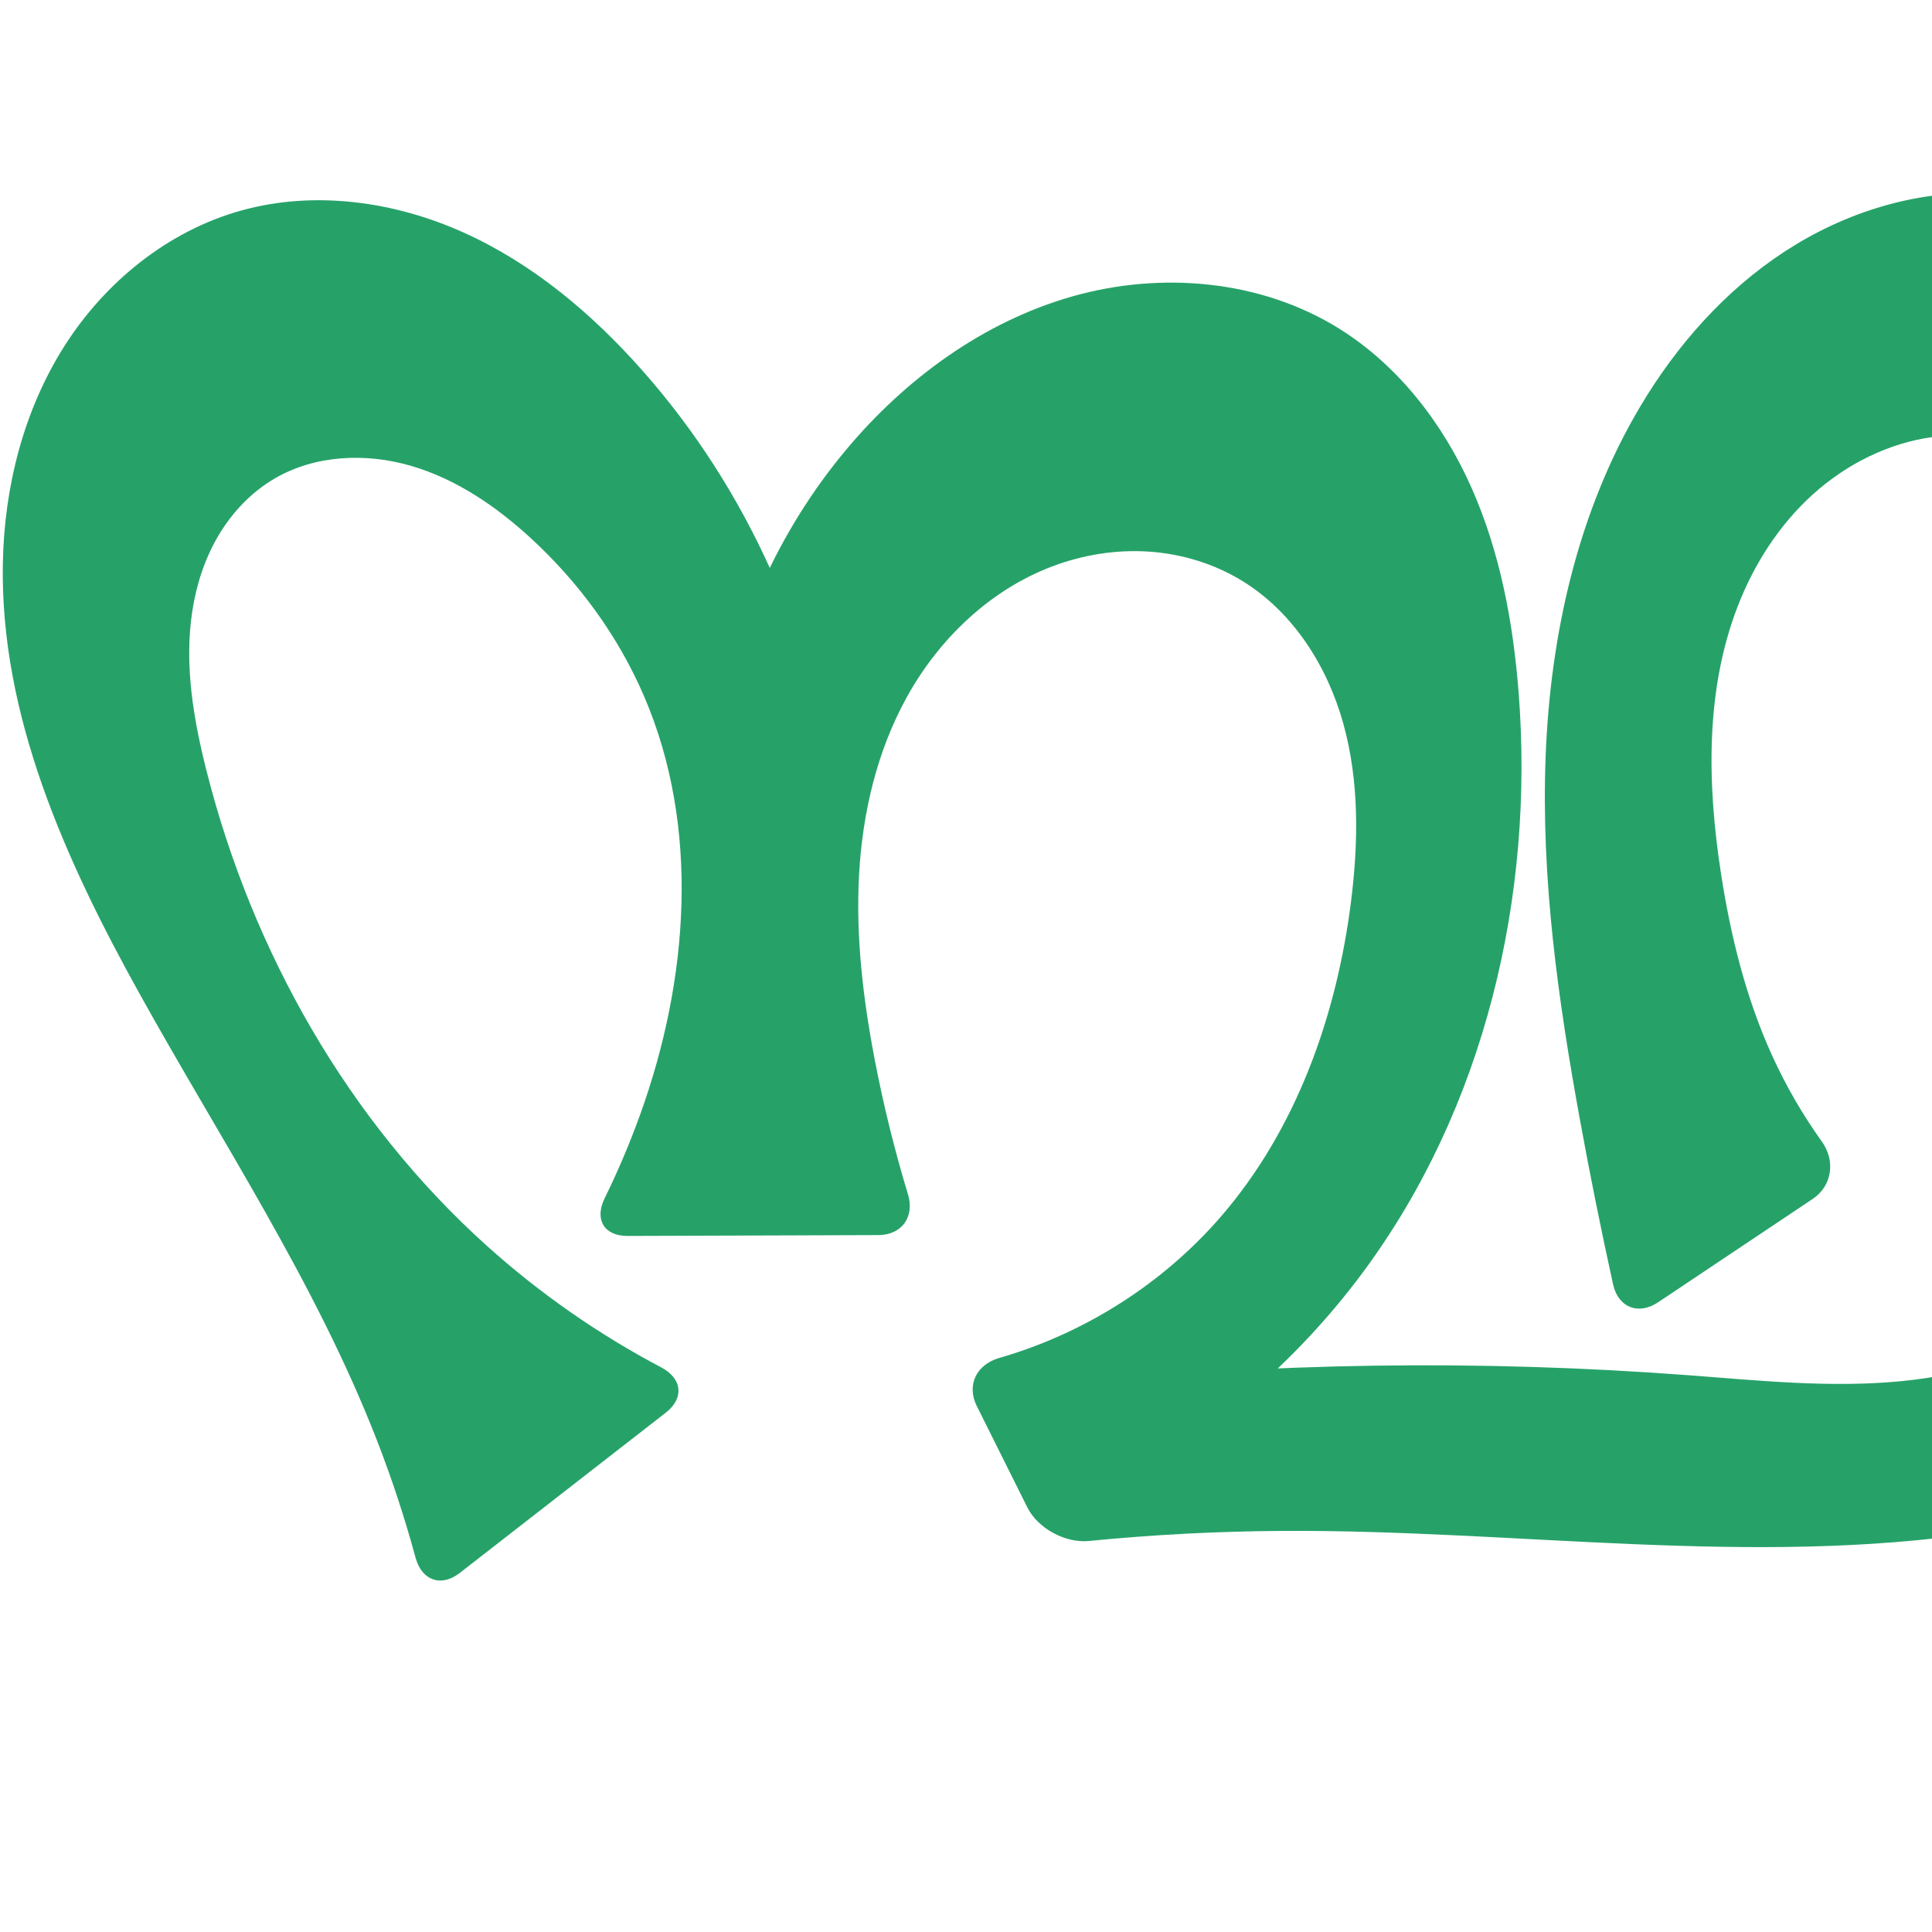
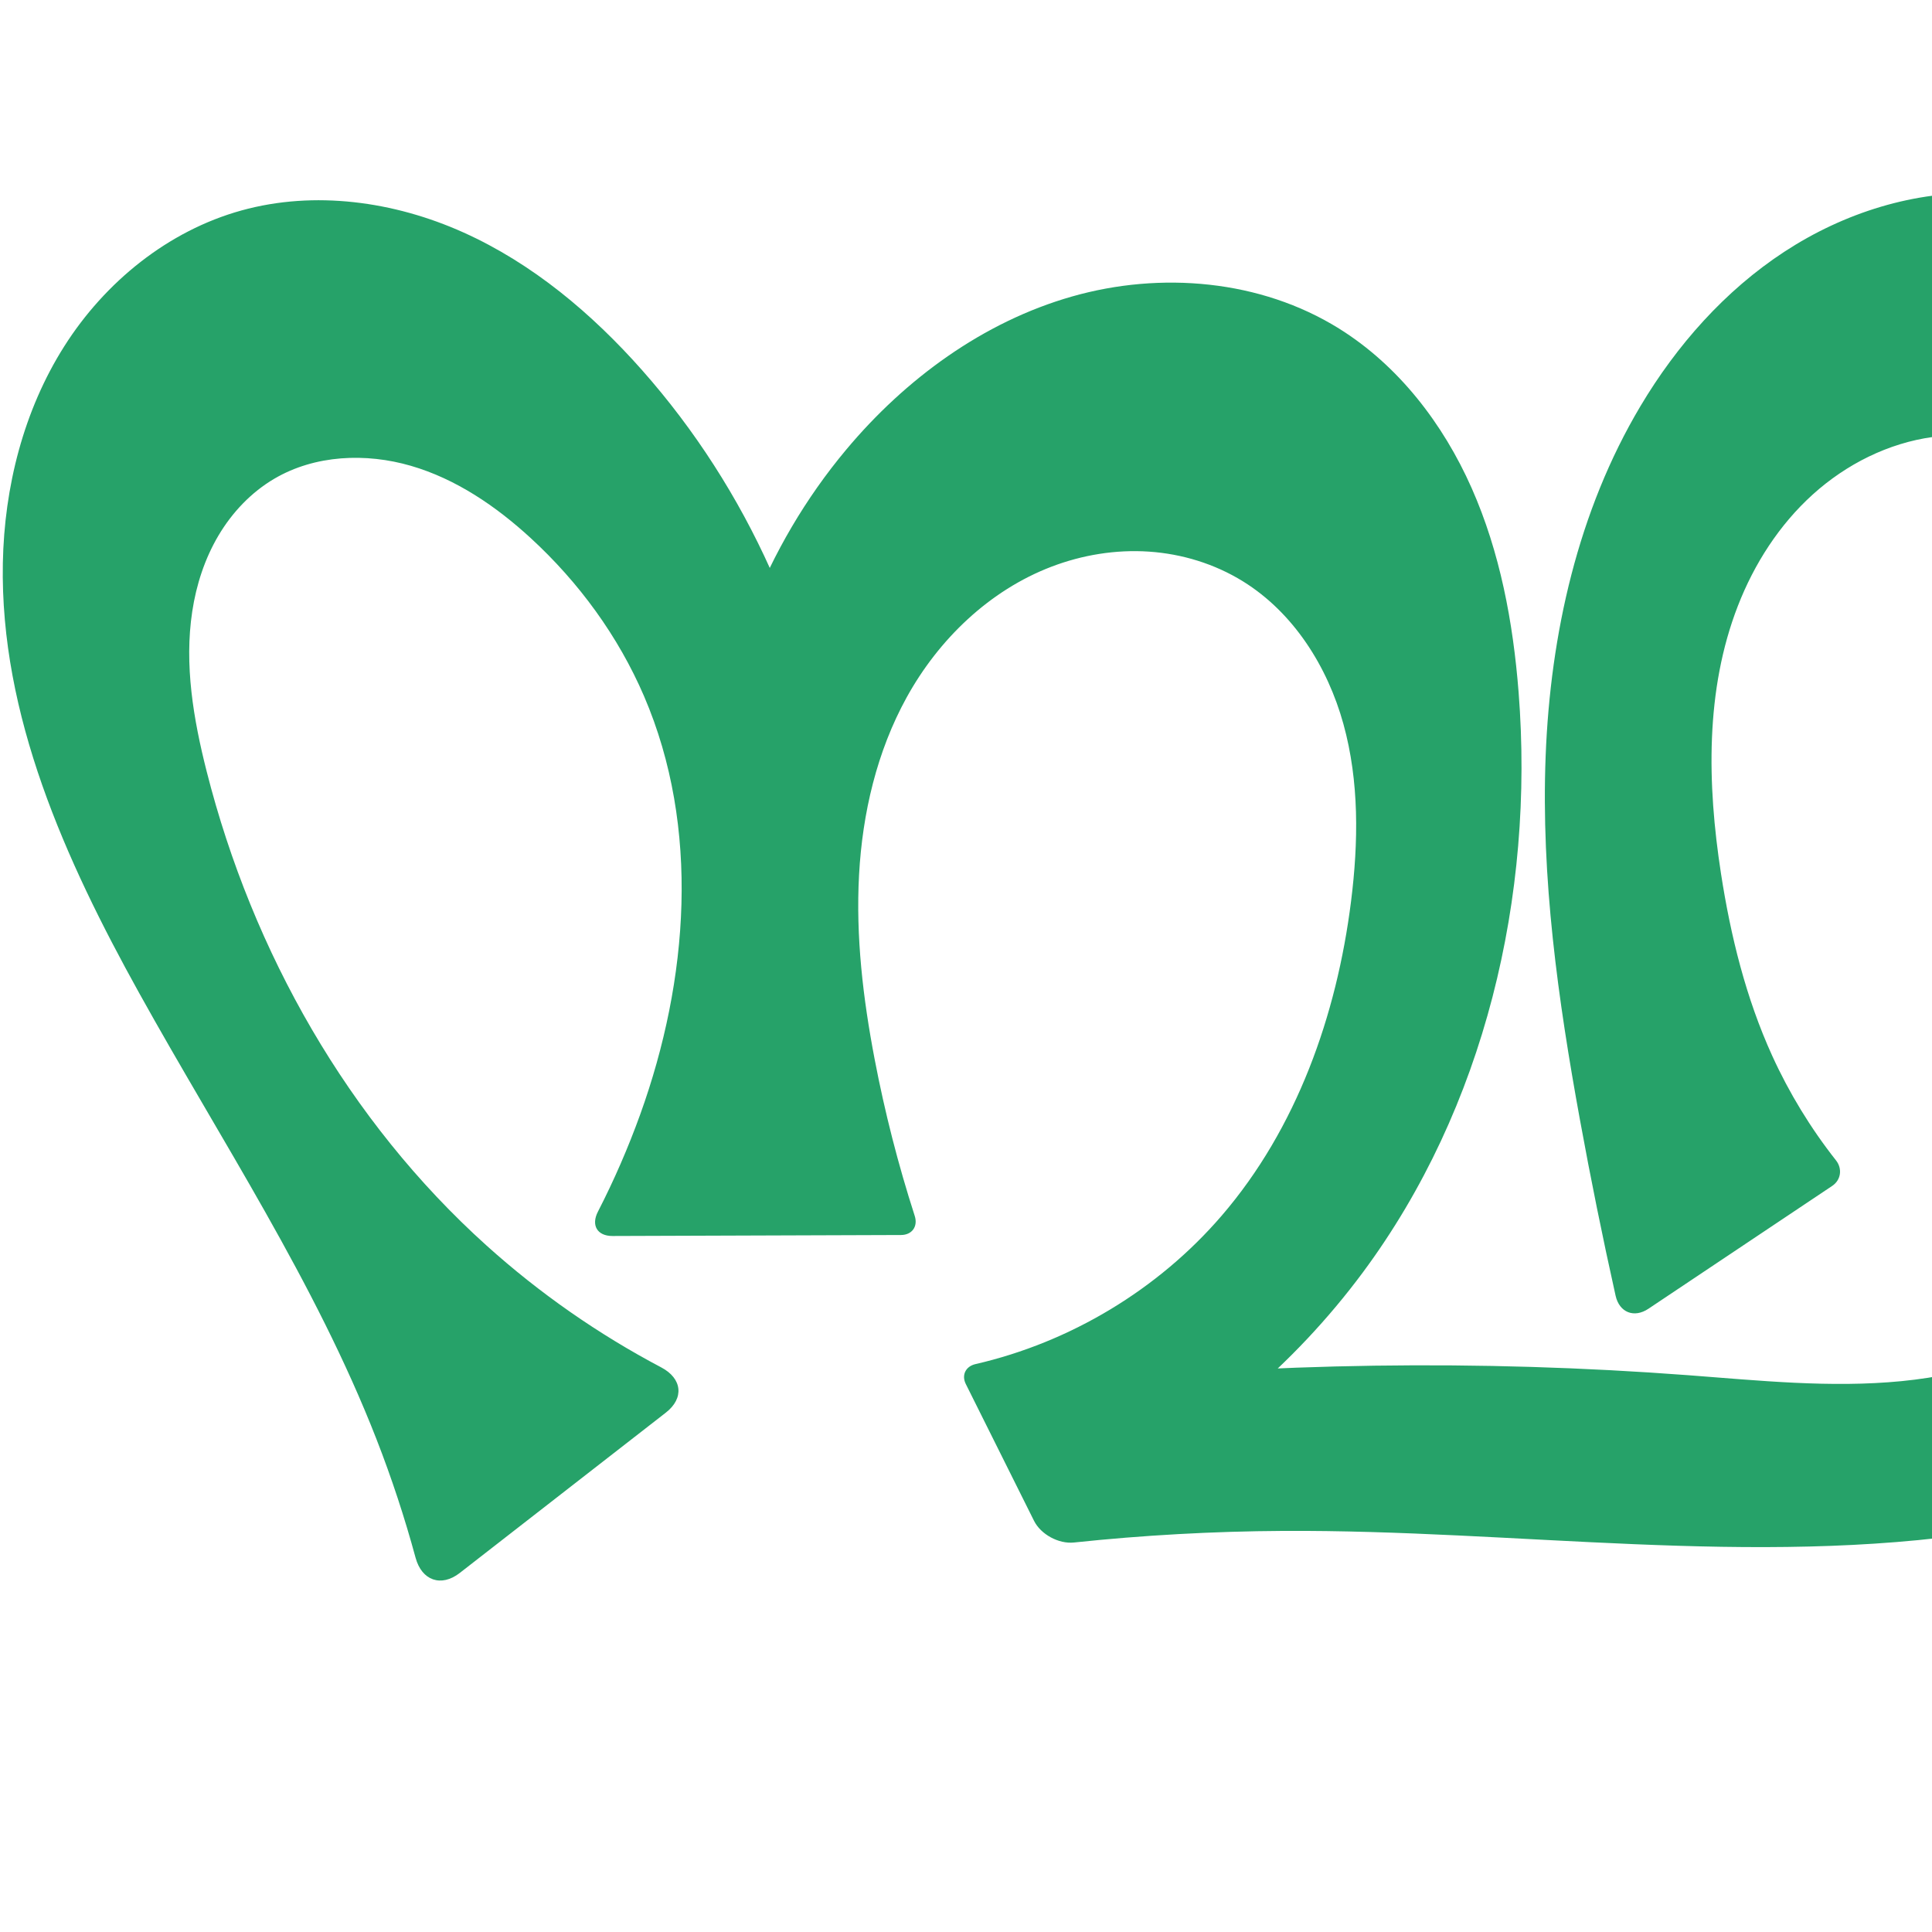
<svg xmlns="http://www.w3.org/2000/svg" xml:space="preserve" width="1000" height="1000" version="1.1" style="clip-rule:evenodd;fill-rule:evenodd;image-rendering:optimizeQuality;shape-rendering:geometricPrecision;text-rendering:geometricPrecision" viewBox="0 0 1000 1000" id="svg10">
  <defs id="defs4">
    <style type="text/css" id="style2">
   
    .fil0 {fill:#EF7F1A;fill-rule:nonzero}
   
  </style>
    <style type="text/css" id="style2-7">
   
    .fil0 {fill:#EF7F1A;fill-rule:nonzero}
   
  </style>
  </defs>
-   <path style="display:inline;fill:#26a269;fill-rule:nonzero;stroke:none;stroke-width:2.095px;stroke-linecap:butt;stroke-linejoin:miter;stroke-opacity:1" d="m 531.737,780.206 -26.151,-52.436 c -5.452,-10.932 -0.093,-21.522 11.641,-24.903 44.359,-12.779 84.95,-38.595 115.084,-73.594 38.82,-45.087 59.556,-103.655 66.983,-162.686 3.85,-30.603 4.28,-62.112 -3.942,-91.841 -8.222,-29.728 -25.829,-57.668 -52.067,-73.885 -14.599,-9.024 -31.493,-14.197 -48.617,-15.345 -17.124,-1.148 -34.455,1.692 -50.485,7.824 -32.06,12.264 -58.299,37.539 -74.877,67.596 -15.446,28.004 -22.909,59.951 -24.658,91.884 -1.749,31.933 2.048,63.951 8.054,95.363 4.513,23.604 10.277,46.969 17.256,69.964 3.548,11.689 -3.136,21.091 -15.352,21.133 l -129.768,0.443 c -12.216,0.042 -17.246,-8.555 -11.864,-19.52 6.937,-14.135 13.093,-28.653 18.429,-43.467 25.024,-69.468 31.144,-148.455 1.996,-216.296 -13.376,-31.134 -33.823,-59.095 -58.79,-82.006 -17.911,-16.436 -38.562,-30.525 -61.901,-37.324 -23.339,-6.799 -49.643,-5.675 -70.62,6.61 -12.032,7.046 -21.926,17.495 -29.028,29.495 -7.102,11.999 -11.468,25.514 -13.56,39.299 -4.184,27.57 0.609,55.725 7.467,82.754 23.711,93.451 73.266,180.976 144.928,245.474 27.369,24.634 57.809,45.85 90.378,63.029 10.804,5.699 11.996,15.909 2.355,23.41 l -106.66,82.977 c -9.642,7.501 -19.662,3.923 -22.863,-7.865 C 209.457,785.498 202.7,765.003 194.869,744.927 163.154,663.618 114.372,590.318 72.037,513.998 33.831,445.122 -0.024,370.178 1.473,291.43 2.222,252.056 12.209,212.434 33.303,179.179 c 21.094,-33.255 53.727,-59.732 91.679,-70.246 37.835,-10.482 79.064,-4.723 114.873,11.375 35.808,16.098 66.55,41.983 92.569,71.384 54.408,61.479 89.548,139.77 99.321,221.283 l -63.546,-1.372 c 3.077,-65.057 27.984,-128.892 69.778,-178.843 30.66,-36.643 70.918,-66.168 116.861,-79.284 45.943,-13.116 97.655,-8.691 138.212,16.566 30.832,19.201 53.935,49.324 68.65,82.531 14.715,33.208 21.478,69.467 24.324,105.677 8.298,105.58 -17.505,215.265 -80.6,300.323 -35.664,48.078 -82.664,87.689 -136.089,114.692 l -20.06,-56.77 c 107.712,-11.262 216.436,-12.837 324.429,-4.7 36.786,2.772 73.757,6.668 110.473,3.085 36.716,-3.583 73.783,-15.346 101.1,-40.137 24.886,-22.585 39.809,-54.136 50.266,-86.073 14.827,-45.281 21.885,-92.9 23.392,-140.522 1.641,-51.874 -3.844,-105.848 -29.99,-150.681 -13.073,-22.417 -31.274,-42.092 -53.643,-55.245 -22.369,-13.154 -48.996,-19.527 -74.713,-16.06 -23.166,3.123 -44.98,14.116 -62.319,29.794 -17.338,15.678 -30.298,35.892 -38.758,57.683 -16.92,43.582 -15.879,92.148 -8.757,138.353 4.999,32.434 12.938,64.617 26.542,94.481 7.1,15.586 15.724,30.477 25.698,44.4 7.112,9.928 5.385,22.925 -4.771,29.714 l -80.039,53.504 c -10.156,6.789 -20.622,2.644 -23.252,-9.285 -6.244,-28.316 -11.968,-56.746 -17.169,-85.272 -11.33,-62.142 -20.199,-125.157 -17.739,-188.275 2.46,-63.118 16.739,-126.731 49.05,-181.009 18.802,-31.585 43.778,-59.852 74.54,-79.973 30.762,-20.121 67.484,-31.795 104.209,-30.225 36.072,1.543 71.072,15.814 99.694,37.823 28.622,22.008 51.047,51.487 67.184,83.785 40.877,81.813 41.093,177.332 37.908,268.734 -1.697,48.709 -4.196,97.923 -17.719,144.748 -13.524,46.825 -39.195,91.667 -79.156,119.571 -31.917,22.287 -70.742,32.433 -109.228,38.285 -119.617,18.188 -241.434,-1.278 -362.424,-0.604 -33.552,0.187 -67.096,1.929 -100.487,5.217 -12.157,1.197 -26.408,-6.471 -31.86,-17.403 z" id="path1087-1-75" />
+   <path style="display:inline;fill:#26a269;fill-rule:nonzero;stroke:none;stroke-width:2.095px;stroke-linecap:butt;stroke-linejoin:miter;stroke-opacity:1" d="m 535.196,787.144 -35.299,-70.78 c -2.31,-4.632 -0.053,-9.142 4.991,-10.302 49.137,-11.299 94.515,-38.568 127.422,-76.788 38.82,-45.087 59.556,-103.655 66.983,-162.686 3.85,-30.603 4.28,-62.112 -3.942,-91.841 -8.222,-29.728 -25.829,-57.668 -52.067,-73.885 -14.599,-9.024 -31.493,-14.197 -48.617,-15.345 -17.124,-1.148 -34.455,1.692 -50.485,7.824 -32.06,12.264 -58.299,37.539 -74.877,67.596 -15.446,28.004 -22.909,59.951 -24.658,91.884 -1.749,31.933 2.048,63.951 8.054,95.363 5.248,27.447 12.186,54.57 20.762,81.166 1.76,5.457 -1.387,9.872 -7.12,9.891 l -149.306,0.51 c -7.907,0.027 -11.177,-5.542 -7.564,-12.575 8.382,-16.319 15.713,-33.178 21.93,-50.438 25.024,-69.468 31.144,-148.455 1.996,-216.296 -13.376,-31.134 -33.823,-59.095 -58.79,-82.006 -17.911,-16.436 -38.562,-30.525 -61.901,-37.324 -23.339,-6.799 -49.643,-5.675 -70.62,6.61 -12.032,7.046 -21.926,17.495 -29.028,29.495 -7.102,11.999 -11.468,25.514 -13.56,39.299 -4.184,27.57 0.609,55.725 7.467,82.754 23.711,93.451 73.266,180.976 144.928,245.474 27.369,24.634 57.809,45.85 90.378,63.029 10.804,5.699 11.996,15.909 2.355,23.41 l -106.66,82.977 c -9.642,7.501 -19.662,3.923 -22.863,-7.865 C 209.457,785.498 202.7,765.003 194.869,744.927 163.154,663.618 114.372,590.318 72.037,513.998 33.831,445.122 -0.024,370.178 1.473,291.43 2.222,252.056 12.209,212.434 33.303,179.179 c 21.094,-33.255 53.727,-59.732 91.679,-70.246 37.835,-10.482 79.064,-4.723 114.873,11.375 35.808,16.098 66.55,41.983 92.569,71.384 54.408,61.479 89.548,139.77 99.321,221.283 l -63.546,-1.372 c 3.077,-65.057 27.984,-128.892 69.778,-178.843 30.66,-36.643 70.918,-66.168 116.861,-79.284 45.943,-13.116 97.655,-8.691 138.212,16.566 30.832,19.201 53.935,49.324 68.65,82.531 14.715,33.208 21.478,69.467 24.324,105.677 8.298,105.58 -17.505,215.265 -80.6,300.323 -35.664,48.078 -82.664,87.689 -136.089,114.692 l -20.06,-56.77 c 107.712,-11.262 216.436,-12.837 324.429,-4.7 36.786,2.772 73.757,6.668 110.473,3.085 36.716,-3.583 73.783,-15.346 101.1,-40.137 24.886,-22.585 39.809,-54.136 50.266,-86.073 14.827,-45.281 21.885,-92.9 23.392,-140.522 1.641,-51.874 -3.844,-105.848 -29.99,-150.681 -13.073,-22.417 -31.274,-42.092 -53.643,-55.245 -22.369,-13.154 -48.996,-19.527 -74.713,-16.06 -23.166,3.123 -44.98,14.116 -62.319,29.794 -17.338,15.678 -30.298,35.892 -38.758,57.683 -16.92,43.582 -15.879,92.148 -8.757,138.353 4.999,32.434 12.938,64.617 26.542,94.481 8.781,19.277 19.893,37.49 33.008,54.125 3.403,4.316 2.603,10.173 -1.966,13.228 l -95.127,63.59 c -7.409,4.953 -15.043,1.929 -16.984,-6.77 -6.75,-30.246 -12.906,-60.624 -18.464,-91.111 -11.33,-62.142 -20.199,-125.157 -17.739,-188.275 2.46,-63.118 16.739,-126.731 49.05,-181.009 18.802,-31.585 43.778,-59.852 74.54,-79.973 30.762,-20.121 67.484,-31.795 104.209,-30.225 36.072,1.543 71.072,15.814 99.694,37.823 28.622,22.008 51.047,51.487 67.184,83.785 40.877,81.813 41.093,177.332 37.908,268.734 -1.697,48.709 -4.196,97.923 -17.719,144.748 -13.524,46.825 -39.195,91.667 -79.156,119.571 -31.917,22.287 -70.742,32.433 -109.228,38.285 -119.617,18.188 -241.434,-1.278 -362.424,-0.604 -36.136,0.201 -72.262,2.206 -108.199,6.004 -7.89,0.834 -17.147,-4.152 -20.688,-11.252 z" id="path1087-1-75" />
  <g style="clip-rule:evenodd;fill-rule:evenodd;image-rendering:optimizeQuality;shape-rendering:geometricPrecision;text-rendering:geometricPrecision" id="g922" transform="translate(639.4505)" />
+   <text text-anchor="middle" x="1135.516" y="758.799" id="bottom" style="clip-rule:evenodd;fill-rule:evenodd;image-rendering:optimizeQuality;shape-rendering:geometricPrecision;text-rendering:geometricPrecision">✛</text>
</svg>
